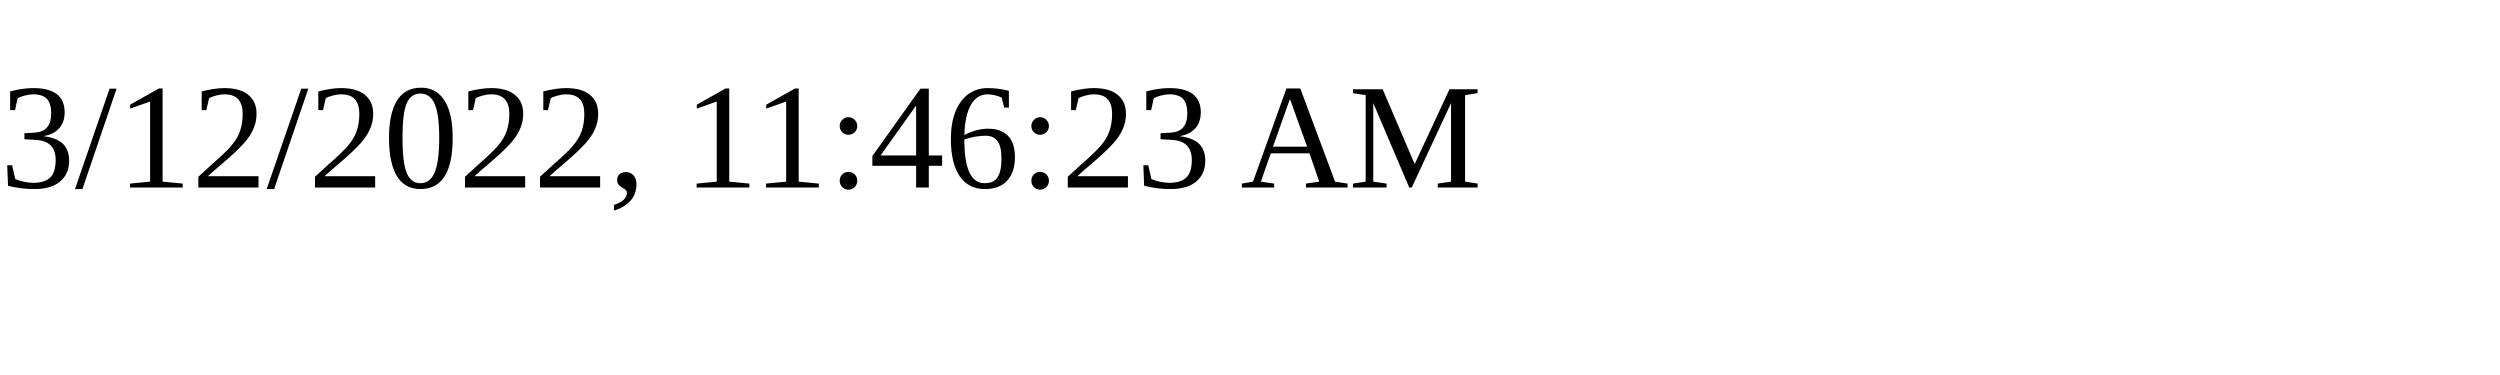
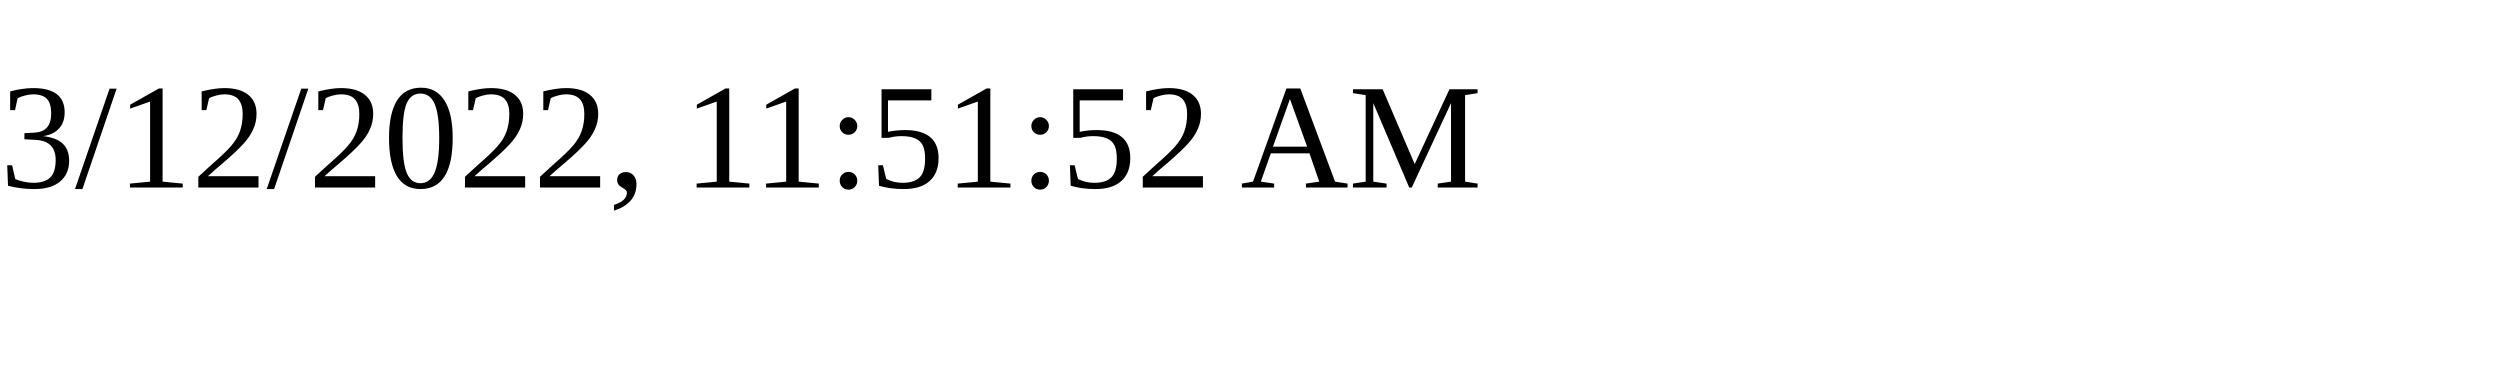
<svg xmlns="http://www.w3.org/2000/svg" height="30" width="200">
-   <text x="0" y="15">3/12/2022, 11:46:23 AM</text>
+   <text x="0" y="15">3/12/2022, 11:51:52 AM</text>
</svg>
